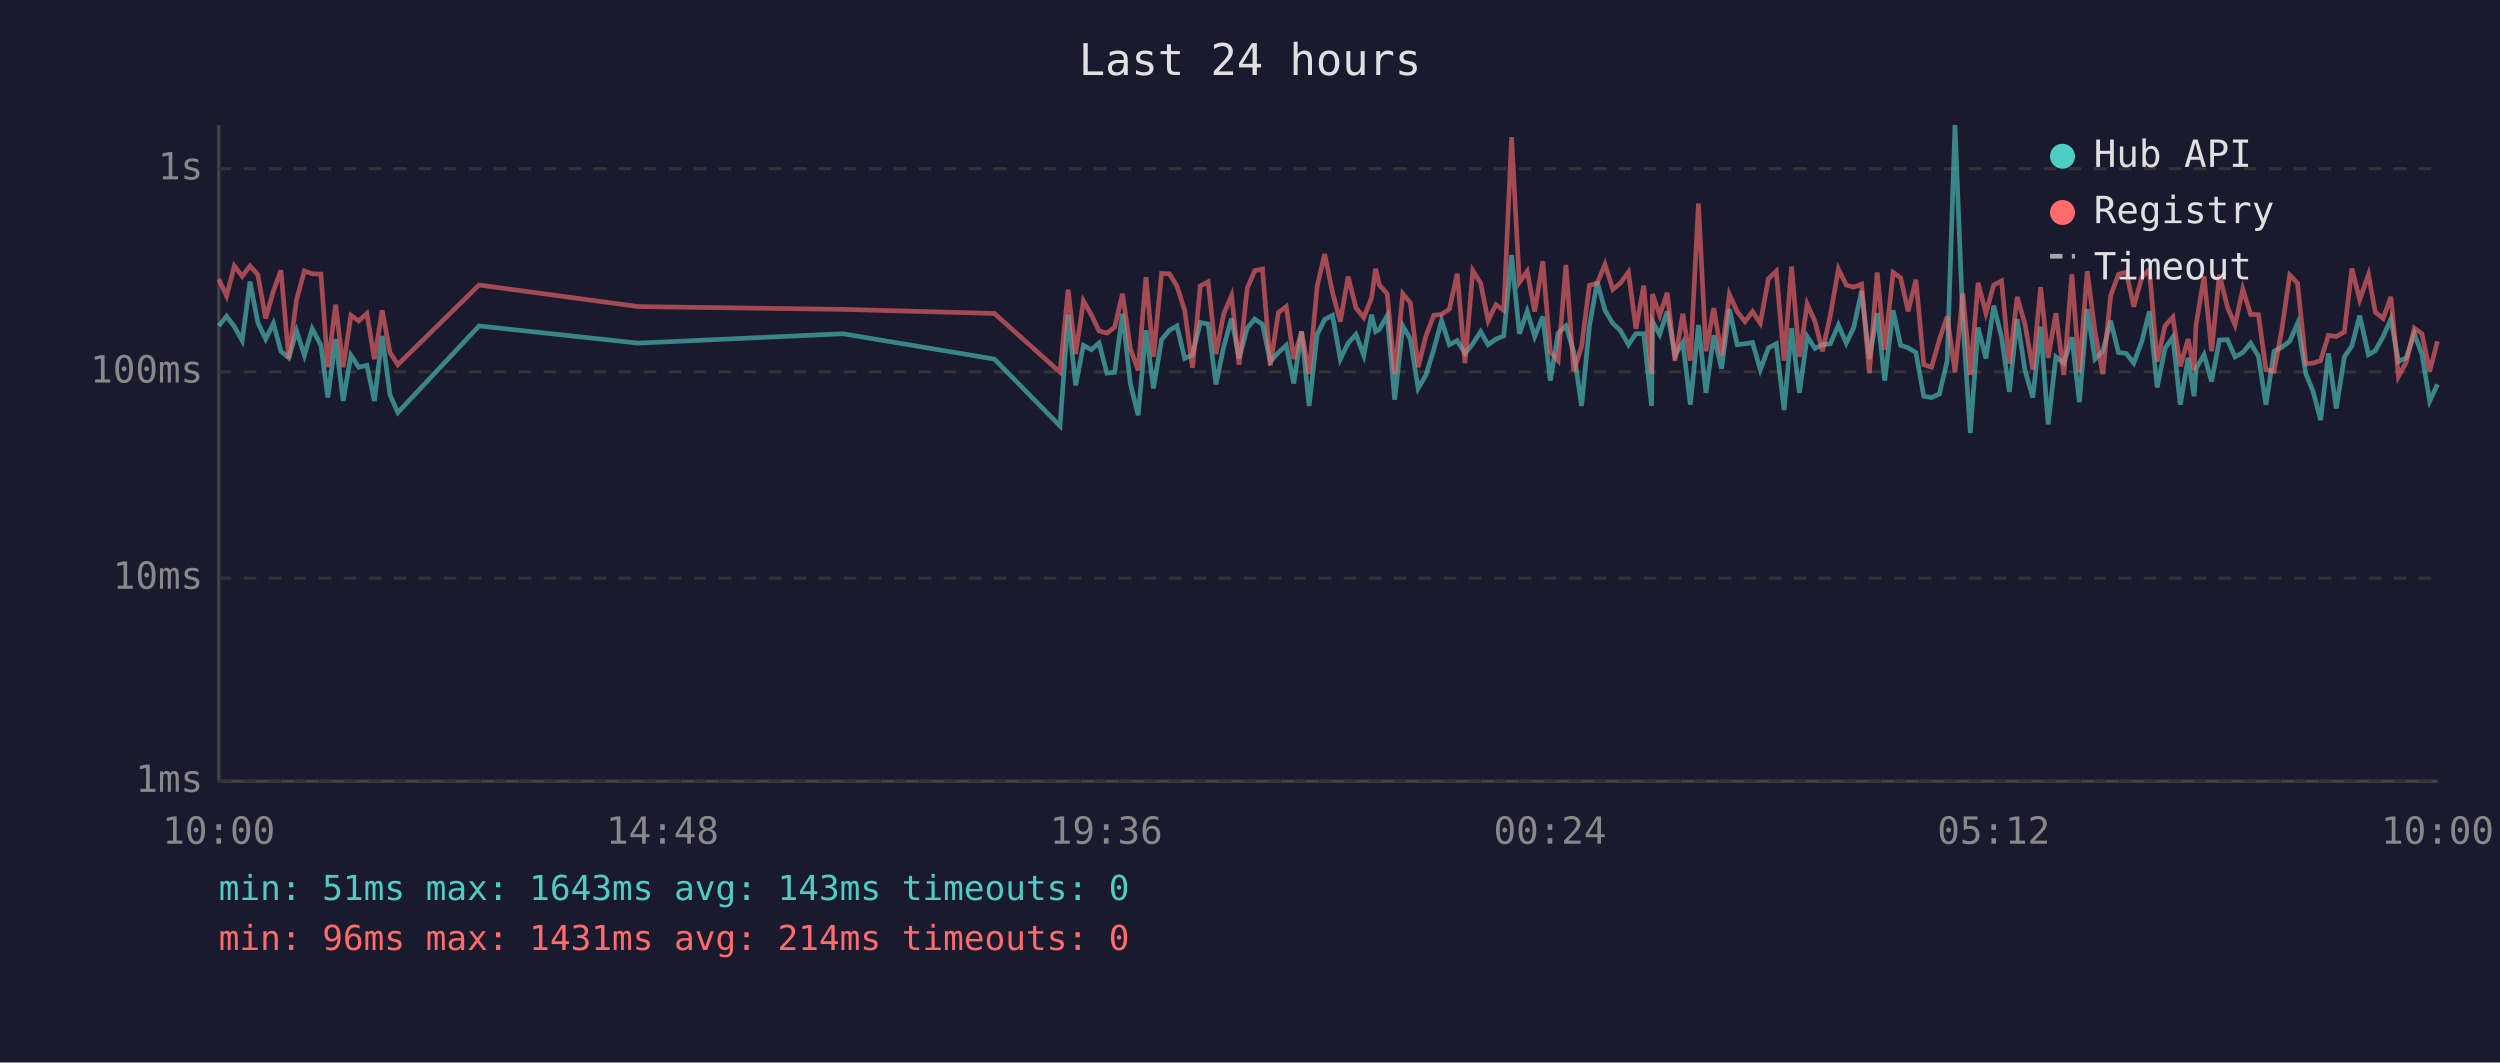
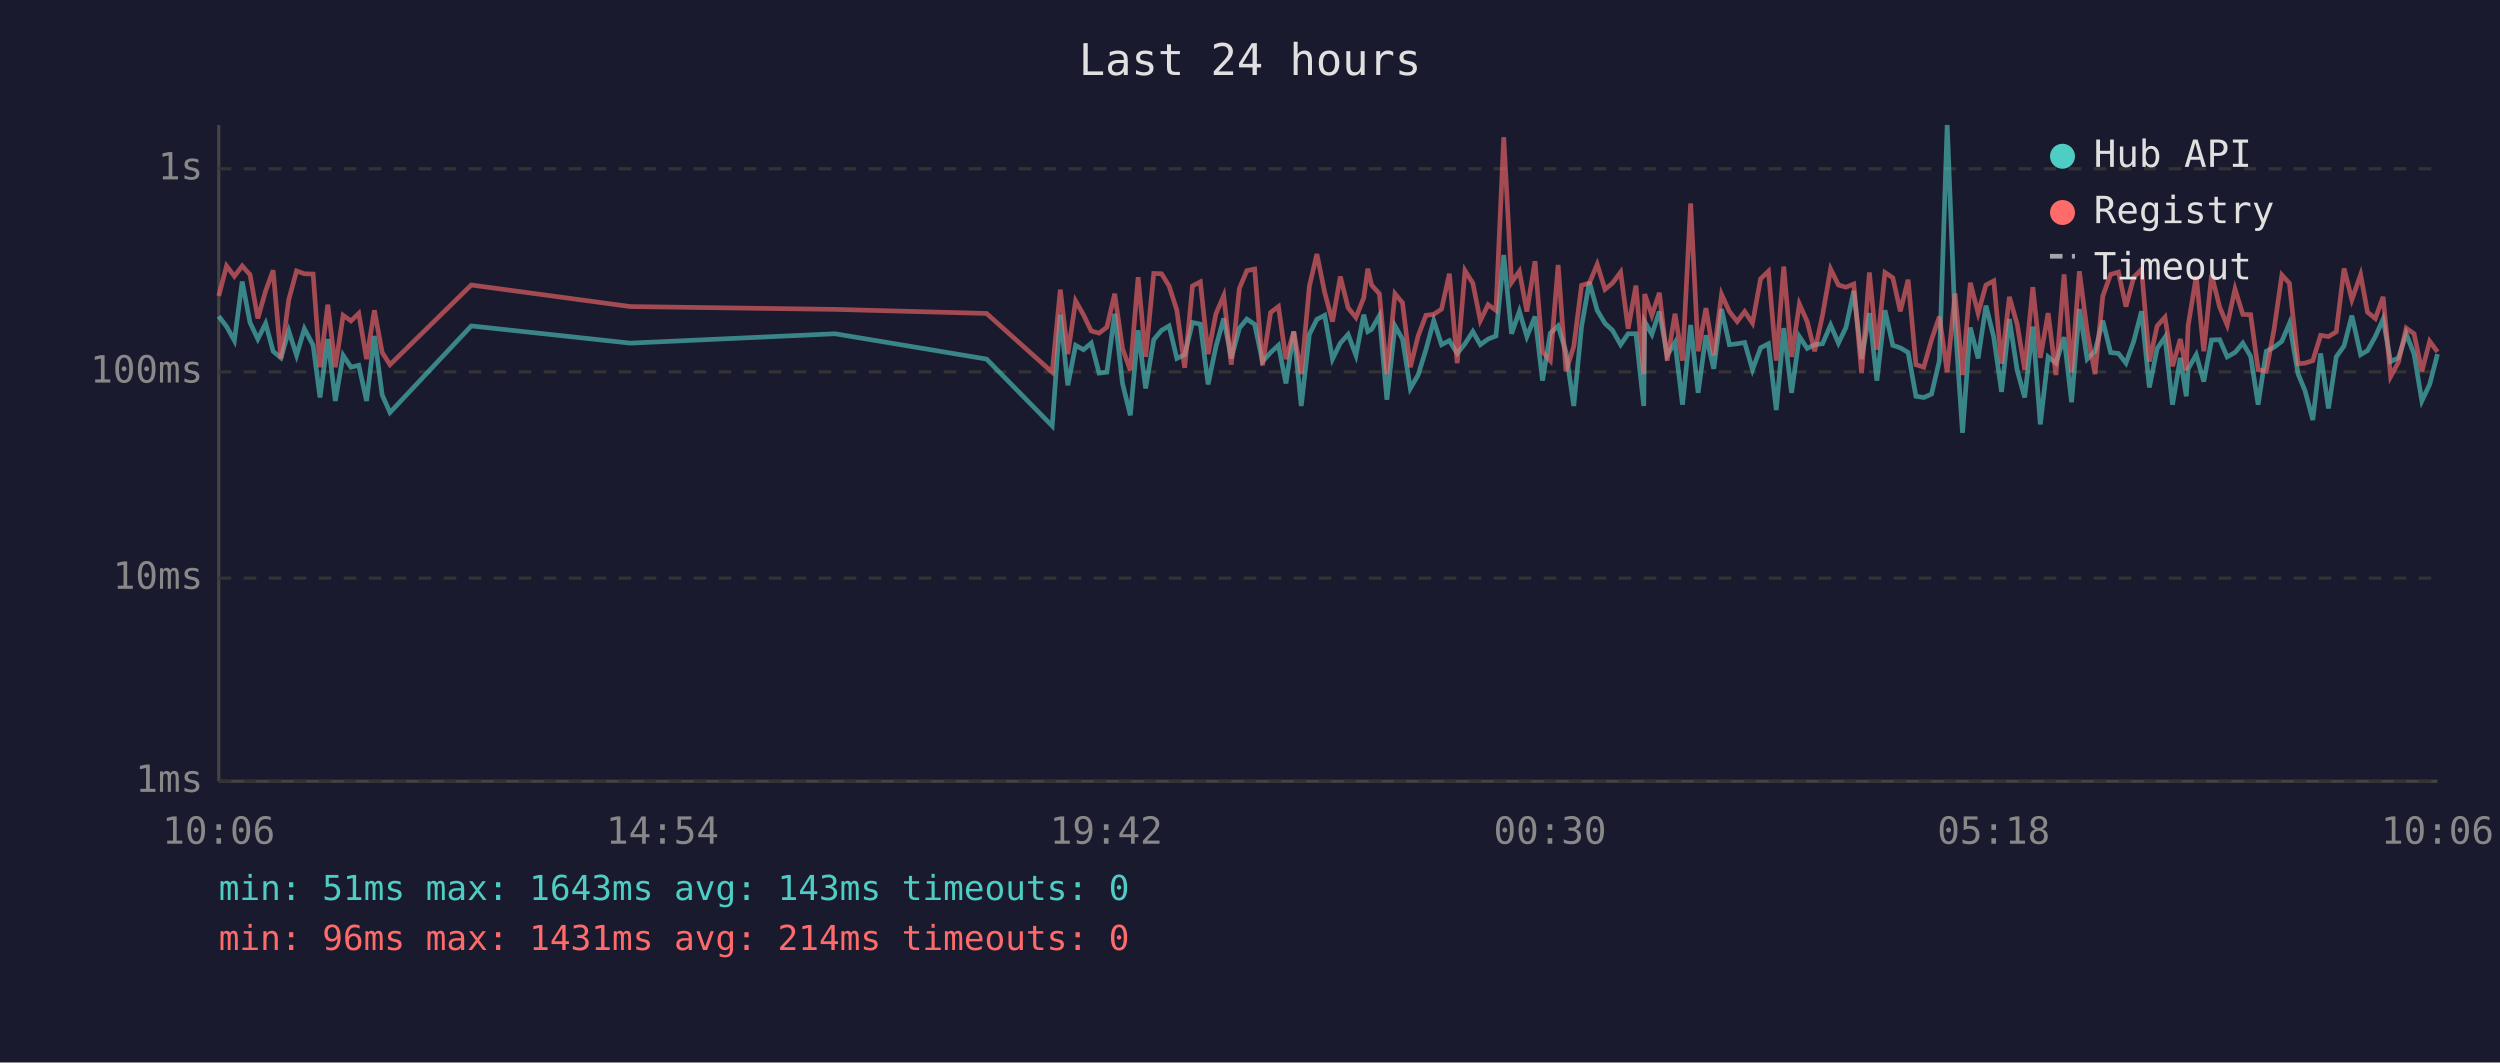
<svg xmlns="http://www.w3.org/2000/svg" viewBox="0 0 800 340" font-family="monospace" font-size="12">
  <rect width="800" height="340" fill="#1a1a2e" />
  <text x="400" y="24" fill="#e0e0e0" font-size="14" text-anchor="middle">Last 24 hours</text>
  <line x1="70" y1="40" x2="70" y2="250" stroke="#444" stroke-width="1" />
  <line x1="70" y1="250" x2="780" y2="250" stroke="#444" stroke-width="1" />
  <line x1="70" y1="250" x2="780" y2="250" stroke="#333" stroke-width="1" stroke-dasharray="4" />
  <text x="65" y="250" fill="#888" text-anchor="end" dominant-baseline="middle">1ms</text>
  <line x1="70" y1="185" x2="780" y2="185" stroke="#333" stroke-width="1" stroke-dasharray="4" />
  <text x="65" y="185" fill="#888" text-anchor="end" dominant-baseline="middle">10ms</text>
  <line x1="70" y1="119" x2="780" y2="119" stroke="#333" stroke-width="1" stroke-dasharray="4" />
  <text x="65" y="119" fill="#888" text-anchor="end" dominant-baseline="middle">100ms</text>
  <line x1="70" y1="54" x2="780" y2="54" stroke="#333" stroke-width="1" stroke-dasharray="4" />
  <text x="65" y="54" fill="#888" text-anchor="end" dominant-baseline="middle">1s</text>
-   <text x="70" y="270" fill="#888" text-anchor="middle">10:00</text>
-   <text x="212" y="270" fill="#888" text-anchor="middle">14:48</text>
-   <text x="354" y="270" fill="#888" text-anchor="middle">19:36</text>
-   <text x="496" y="270" fill="#888" text-anchor="middle">00:24</text>
-   <text x="638" y="270" fill="#888" text-anchor="middle">05:12</text>
-   <text x="780" y="270" fill="#888" text-anchor="middle">10:00</text>
-   <polyline points="70.0,104.3 72.5,101.2 75.0,104.5 77.5,109.0 80.0,90.1 82.5,103.2 85.0,108.5 87.5,103.5 89.9,112.4 92.4,114.5 94.9,105.9 97.4,113.7 99.9,105.2 102.7,110.5 104.9,127.2 107.4,108.5 109.8,128.3 112.3,113.7 114.8,117.5 117.4,116.9 119.8,128.3 122.3,107.5 124.8,126.4 127.3,132.0 153.3,104.3 204.2,109.8 269.7,106.8 318.2,114.9 339.2,136.3 341.8,100.7 344.2,123.3 346.7,110.5 349.2,111.9 351.7,109.8 354.2,119.4 356.7,119.1 359.2,100.4 361.7,122.7 364.2,132.9 366.7,105.7 369.1,124.3 371.7,108.7 374.2,105.7 376.6,104.3 379.1,114.7 381.6,113.5 384.1,103.2 386.6,103.7 389.1,123.0 391.6,110.9 394.1,101.9 396.5,114.7 399.1,105.0 401.5,102.1 404.0,103.8 406.5,115.7 409.1,112.8 411.6,110.5 414.0,122.7 416.5,106.1 418.9,129.9 421.5,107.0 423.9,102.2 426.4,100.9 428.9,114.9 431.4,109.8 433.9,107.0 436.4,113.7 438.9,100.7 440.2,106.1 441.4,105.4 443.9,101.0 446.3,127.9 448.9,104.3 451.3,108.5 453.8,124.3 456.3,120.0 458.8,111.9 461.3,102.6 463.8,110.3 466.3,109.0 468.8,113.1 471.3,110.0 473.8,106.1 476.2,110.3 478.7,108.5 481.2,107.5 483.7,81.6 486.2,106.8 488.7,99.6 491.1,107.7 493.7,101.3 496.1,121.8 498.6,106.6 501.1,104.3 503.6,112.6 506.1,129.9 508.6,104.5 511.1,90.2 513.6,99.3 516.1,103.5 518.5,105.7 521.1,110.3 523.5,106.8 526.0,106.8 528.5,129.9 528.8,102.9 531.1,107.0 533.5,99.7 536.0,113.7 538.5,109.6 540.9,129.5 543.5,104.0 545.9,125.7 548.4,107.3 550.9,118.0 553.4,98.9 555.9,110.3 558.4,110.0 560.8,109.6 563.3,118.3 565.9,111.3 568.4,110.0 570.9,131.2 573.3,105.0 575.8,125.7 578.3,107.7 580.8,111.5 583.2,110.3 585.7,110.0 588.3,104.0 590.8,109.8 593.2,104.8 595.7,93.1 598.2,114.9 600.7,100.2 603.1,121.8 605.8,99.3 608.2,110.5 610.6,111.3 613.1,112.8 615.6,126.8 618.1,127.2 620.6,126.1 623.1,115.4 625.6,40.0 628.1,102.7 630.5,138.5 633.0,104.8 635.5,114.7 638.0,97.8 640.5,107.9 643.0,125.4 645.5,102.1 648.0,118.5 650.5,127.2 653.0,104.5 655.4,135.8 657.9,114.2 660.4,116.2 663.0,107.9 665.4,128.7 667.9,98.9 670.4,114.9 672.9,112.4 675.4,102.6 677.9,112.8 680.4,113.1 682.8,116.2 685.4,109.2 687.8,99.6 690.3,124.0 692.8,111.5 695.3,107.9 697.7,129.5 700.2,114.5 702.1,126.8 702.7,118.0 705.3,113.5 707.7,122.1 710.2,108.8 712.8,108.7 715.2,114.2 717.7,112.8 720.2,109.8 722.7,114.0 725.1,129.5 727.7,112.4 730.2,111.1 732.7,109.2 735.2,103.5 737.9,119.7 740.1,125.0 742.6,134.4 745.1,113.1 747.6,130.7 750.2,114.2 752.6,110.7 755.1,101.0 757.9,113.5 760.1,112.2 762.6,107.7 765.1,102.1 767.5,115.7 770.0,114.5 772.6,106.8 775.0,113.3 777.5,128.3 780.0,123.0" fill="none" stroke="#4ecdc4" stroke-width="1.5" opacity="0.6" />
-   <polyline points="70.0,89.3 72.5,94.7 75.0,85.1 77.5,88.4 80.0,85.1 82.5,87.9 85.0,101.9 87.5,93.1 89.9,86.5 92.4,114.7 94.9,95.9 97.4,86.7 99.9,87.6 102.7,87.7 104.9,117.5 107.4,97.5 109.8,117.5 112.3,100.9 114.8,102.7 117.4,100.3 119.8,114.9 122.3,99.3 124.8,112.8 127.3,116.7 153.3,91.2 204.2,98.1 269.7,99.0 318.2,100.3 339.2,119.1 341.8,92.7 344.2,113.3 346.7,96.3 349.2,100.7 351.7,105.9 354.2,106.6 356.7,104.7 359.2,94.0 361.7,111.5 364.2,118.5 366.7,88.7 369.1,114.2 371.7,87.5 374.2,87.6 376.6,91.5 379.1,99.3 381.6,117.7 384.1,91.5 386.6,90.2 389.1,113.3 391.6,100.4 394.1,94.6 396.5,116.7 399.1,92.3 401.5,86.6 404.0,86.1 406.5,116.9 409.1,100.0 411.6,98.1 414.0,114.9 416.5,106.1 418.9,119.7 421.5,91.6 423.9,81.3 426.4,93.6 428.9,102.9 431.4,88.5 433.9,98.5 436.4,101.6 438.9,95.3 440.2,86.0 441.4,91.2 443.9,94.0 446.3,119.7 448.9,94.0 451.3,96.9 453.8,117.5 456.3,107.5 458.8,100.9 461.3,100.6 463.8,98.9 466.3,87.6 468.8,116.2 471.3,86.6 473.8,90.6 476.2,102.6 478.7,97.5 481.2,99.3 483.7,43.9 486.2,90.4 488.7,86.8 491.1,99.7 493.7,83.6 496.1,112.6 498.6,115.4 501.1,84.8 503.6,118.8 506.1,110.9 508.6,91.3 511.1,90.6 513.6,84.6 516.1,92.6 518.5,90.6 521.1,87.1 523.5,105.2 526.0,91.4 528.5,119.7 528.8,94.1 531.1,100.9 533.5,93.7 536.0,115.4 538.5,100.4 540.9,115.4 543.5,65.1 545.9,112.4 548.4,98.6 550.9,113.7 553.4,94.2 555.9,99.7 558.4,102.9 560.8,99.7 563.3,103.4 565.9,89.2 568.4,86.8 570.9,115.4 573.3,85.3 575.8,114.2 578.3,97.3 580.8,102.9 583.2,112.4 585.7,100.9 588.3,86.1 590.8,91.2 593.2,91.9 595.7,90.9 598.2,119.4 600.7,87.2 603.1,111.9 605.8,87.2 608.2,88.9 610.6,99.6 613.1,89.5 615.6,116.7 618.1,117.5 620.6,108.7 623.1,101.3 625.6,119.1 628.1,93.9 630.5,120.0 633.0,90.5 635.5,100.2 638.0,91.2 640.5,89.9 643.0,116.4 645.5,95.0 648.0,103.8 650.5,118.3 653.0,91.9 655.4,114.5 657.9,100.2 660.4,120.0 663.0,87.8 665.4,119.1 667.9,86.8 670.4,106.1 672.9,119.7 675.4,94.7 677.9,87.8 680.4,87.1 682.8,98.1 685.4,88.7 687.8,86.2 690.3,115.7 692.8,104.3 695.3,101.5 697.7,117.2 700.2,108.5 702.1,118.5 702.7,104.2 705.3,88.4 707.7,112.4 710.2,87.9 712.8,98.3 715.2,104.0 717.7,92.5 720.2,100.6 722.7,100.7 725.1,118.3 727.7,118.8 730.2,105.4 732.7,88.0 735.2,90.6 737.9,116.4 740.1,116.2 742.6,115.4 745.1,107.3 747.6,107.7 750.2,106.2 752.6,85.9 755.1,95.9 757.9,87.9 760.1,99.9 762.6,101.9 765.1,95.0 767.5,120.5 770.0,115.9 772.6,105.0 775.0,106.8 777.5,118.8 780.0,109.2" fill="none" stroke="#ff6b6b" stroke-width="1.5" opacity="0.6" />
+   <text x="70" y="270" fill="#888" text-anchor="middle">10:06</text>
+   <text x="212" y="270" fill="#888" text-anchor="middle">14:54</text>
+   <text x="354" y="270" fill="#888" text-anchor="middle">19:42</text>
+   <text x="496" y="270" fill="#888" text-anchor="middle">00:30</text>
+   <text x="638" y="270" fill="#888" text-anchor="middle">05:18</text>
+   <text x="780" y="270" fill="#888" text-anchor="middle">10:06</text>
+   <polyline points="70.0,101.2 72.5,104.5 75.0,109.0 77.5,90.1 80.0,103.2 82.5,108.5 85.0,103.5 87.4,112.4 89.9,114.5 92.4,105.9 94.9,113.7 97.4,105.2 100.2,110.5 102.4,127.2 104.9,108.5 107.3,128.3 109.8,113.7 112.3,117.5 114.8,116.9 117.3,128.3 119.8,107.5 122.3,126.4 124.8,132.0 150.8,104.3 201.7,109.8 267.2,106.8 315.7,114.9 336.7,136.3 339.3,100.7 341.7,123.3 344.2,110.5 346.7,111.9 349.2,109.8 351.7,119.4 354.2,119.1 356.7,100.4 359.2,122.7 361.7,132.9 364.2,105.7 366.6,124.3 369.2,108.7 371.7,105.7 374.1,104.3 376.6,114.7 379.1,113.5 381.6,103.2 384.1,103.7 386.6,123.0 389.1,110.9 391.6,101.9 394.0,114.7 396.6,105.0 399.0,102.1 401.5,103.8 404.0,115.7 406.6,112.8 409.1,110.5 411.5,122.7 414.0,106.1 416.4,129.9 419.0,107.0 421.4,102.2 423.9,100.9 426.4,114.9 428.9,109.8 431.4,107.0 433.9,113.7 436.4,100.7 437.7,106.1 438.9,105.4 441.4,101.0 443.8,127.9 446.4,104.3 448.8,108.5 451.3,124.3 453.8,120.0 456.3,111.9 458.8,102.6 461.3,110.3 463.8,109.0 466.3,113.1 468.8,110.0 471.3,106.1 473.7,110.3 476.2,108.5 478.7,107.5 481.2,81.6 483.7,106.8 486.2,99.6 488.6,107.7 491.2,101.3 493.6,121.8 496.1,106.6 498.6,104.3 501.1,112.6 503.6,129.9 506.1,104.5 508.6,90.2 511.1,99.3 513.6,103.5 516.0,105.7 518.6,110.3 521.0,106.8 523.5,106.8 526.0,129.9 526.3,102.9 528.6,107.0 531.0,99.7 533.5,113.7 536.0,109.6 538.4,129.5 541.0,104.0 543.4,125.7 545.9,107.3 548.4,118.0 550.9,98.9 553.4,110.3 555.9,110.0 558.3,109.6 560.8,118.3 563.4,111.3 565.9,110.0 568.4,131.2 570.8,105.0 573.3,125.7 575.8,107.7 578.3,111.5 580.7,110.3 583.2,110.0 585.8,104.0 588.3,109.8 590.7,104.8 593.2,93.1 595.7,114.9 598.2,100.2 600.6,121.8 603.2,99.3 605.7,110.5 608.1,111.3 610.6,112.8 613.1,126.8 615.6,127.2 618.1,126.1 620.6,115.4 623.1,40.0 625.6,102.7 628.0,138.5 630.5,104.8 633.0,114.7 635.5,97.8 638.0,107.9 640.5,125.4 643.0,102.1 645.5,118.5 647.9,127.2 650.5,104.5 652.9,135.8 655.4,114.2 657.9,116.2 660.5,107.9 662.9,128.7 665.4,98.9 667.9,114.9 670.4,112.4 672.9,102.6 675.4,112.8 677.9,113.1 680.3,116.2 682.8,109.2 685.3,99.6 687.8,124.0 690.3,111.5 692.8,107.9 695.2,129.5 697.7,114.5 699.6,126.8 700.2,118.0 702.8,113.5 705.2,122.1 707.7,108.8 710.3,108.7 712.7,114.2 715.2,112.8 717.7,109.8 720.2,114.0 722.6,129.5 725.2,112.4 727.7,111.1 730.2,109.2 732.6,103.5 735.4,119.7 737.6,125.0 740.1,134.4 742.6,113.1 745.1,130.7 747.6,114.2 750.1,110.7 752.6,101.0 755.4,113.5 757.6,112.2 760.1,107.7 762.6,102.1 765.0,115.7 767.5,114.5 770.0,106.8 772.5,113.3 775.0,128.3 777.5,123.0 780.0,113.3" fill="none" stroke="#4ecdc4" stroke-width="1.5" opacity="0.6" />
+   <polyline points="70.0,94.7 72.5,85.1 75.0,88.4 77.5,85.1 80.0,87.9 82.5,101.9 85.0,93.1 87.4,86.5 89.9,114.7 92.4,95.9 94.9,86.7 97.4,87.6 100.2,87.7 102.4,117.5 104.9,97.5 107.3,117.5 109.8,100.9 112.3,102.7 114.8,100.3 117.3,114.9 119.8,99.3 122.3,112.8 124.8,116.7 150.8,91.2 201.7,98.1 267.2,99.0 315.7,100.3 336.7,119.1 339.3,92.7 341.7,113.3 344.2,96.3 346.7,100.7 349.2,105.9 351.7,106.6 354.2,104.7 356.7,94.0 359.2,111.5 361.7,118.5 364.2,88.7 366.6,114.2 369.2,87.5 371.7,87.6 374.1,91.5 376.6,99.3 379.1,117.7 381.6,91.5 384.1,90.2 386.6,113.3 389.1,100.4 391.6,94.6 394.0,116.7 396.6,92.3 399.0,86.6 401.5,86.1 404.0,116.9 406.6,100.0 409.1,98.1 411.5,114.9 414.0,106.1 416.4,119.7 419.0,91.6 421.4,81.3 423.9,93.6 426.4,102.9 428.9,88.5 431.4,98.5 433.9,101.6 436.4,95.3 437.7,86.0 438.9,91.2 441.4,94.0 443.8,119.7 446.4,94.0 448.8,96.9 451.3,117.5 453.8,107.5 456.3,100.9 458.8,100.6 461.3,98.9 463.8,87.6 466.3,116.2 468.8,86.6 471.3,90.6 473.7,102.6 476.2,97.5 478.7,99.3 481.2,43.9 483.7,90.4 486.2,86.8 488.6,99.7 491.2,83.6 493.6,112.6 496.1,115.4 498.6,84.8 501.1,118.8 503.6,110.9 506.1,91.3 508.6,90.6 511.1,84.6 513.6,92.6 516.0,90.6 518.6,87.1 521.0,105.2 523.5,91.4 526.0,119.7 526.3,94.1 528.6,100.9 531.0,93.7 533.5,115.4 536.0,100.4 538.4,115.4 541.0,65.1 543.4,112.4 545.9,98.6 548.4,113.7 550.9,94.2 553.4,99.7 555.9,102.9 558.3,99.7 560.8,103.4 563.4,89.2 565.9,86.8 568.4,115.4 570.8,85.3 573.3,114.2 575.8,97.3 578.3,102.9 580.7,112.4 583.2,100.9 585.8,86.1 588.3,91.2 590.7,91.9 593.2,90.9 595.7,119.4 598.2,87.2 600.6,111.9 603.2,87.2 605.7,88.9 608.1,99.6 610.6,89.5 613.1,116.7 615.6,117.5 618.1,108.7 620.6,101.3 623.1,119.1 625.6,93.9 628.0,120.0 630.5,90.5 633.0,100.2 635.5,91.2 638.0,89.9 640.5,116.4 643.0,95.0 645.5,103.8 647.9,118.3 650.5,91.9 652.9,114.5 655.4,100.2 657.9,120.0 660.5,87.8 662.9,119.1 665.4,86.8 667.9,106.1 670.4,119.7 672.9,94.7 675.4,87.8 677.9,87.1 680.3,98.1 682.8,88.7 685.3,86.2 687.8,115.7 690.3,104.3 692.8,101.5 695.2,117.2 697.7,108.5 699.6,118.5 700.2,104.2 702.8,88.4 705.2,112.4 707.7,87.9 710.3,98.3 712.7,104.0 715.2,92.5 717.7,100.6 720.2,100.7 722.6,118.3 725.2,118.8 727.7,105.4 730.2,88.0 732.6,90.6 735.4,116.4 737.6,116.2 740.1,115.4 742.6,107.3 745.1,107.7 747.6,106.2 750.1,85.9 752.6,95.9 755.4,87.9 757.6,99.9 760.1,101.9 762.6,95.0 765.0,120.5 767.5,115.9 770.0,105.0 772.5,106.8 775.0,118.8 777.5,109.2 780.0,112.6" fill="none" stroke="#ff6b6b" stroke-width="1.5" opacity="0.6" />
  <circle cx="660" cy="50" r="4" fill="#4ecdc4" />
  <text x="670" y="50" fill="#e0e0e0" dominant-baseline="middle">Hub API</text>
  <circle cx="660" cy="68" r="4" fill="#ff6b6b" />
  <text x="670" y="68" fill="#e0e0e0" dominant-baseline="middle">Registry</text>
  <line x1="656" y1="82" x2="664" y2="82" stroke="#e0e0e0" stroke-width="1.5" stroke-dasharray="4,3" opacity="0.7" />
  <text x="670" y="86" fill="#e0e0e0" dominant-baseline="middle">Timeout</text>
  <text x="70" y="288" fill="#4ecdc4" font-size="11">min: 51ms  max: 1643ms  avg: 143ms  timeouts: 0</text>
  <text x="70" y="304" fill="#ff6b6b" font-size="11">min: 96ms  max: 1431ms  avg: 214ms  timeouts: 0</text>
</svg>
